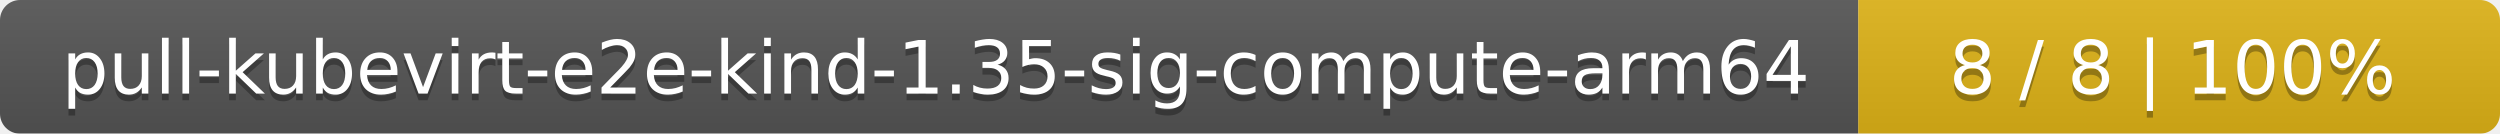
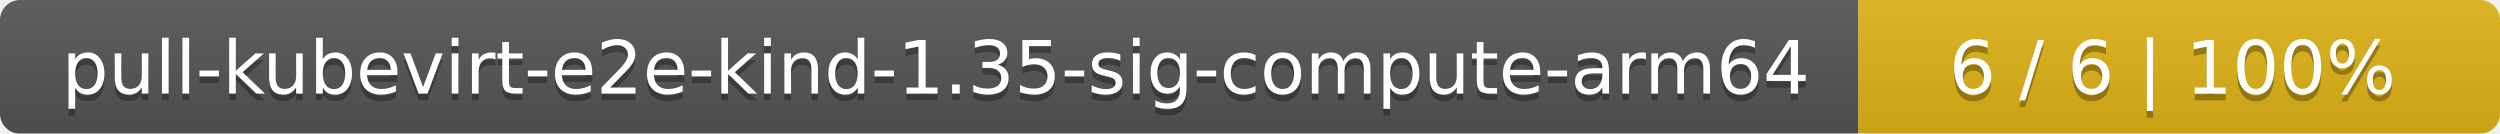
<svg xmlns="http://www.w3.org/2000/svg" width="374" height="20">
  <linearGradient id="smooth" x2="0" y2="100%">
    <stop offset="0" stop-color="#bbb" stop-opacity=".1" />
    <stop offset="1" stop-opacity=".1" />
  </linearGradient>
  <mask id="round">
    <rect width="374" height="20" rx="3" fill="#fff" />
  </mask>
  <g mask="url(#round)">
    <rect width="278" height="20" fill="#555" />
    <rect x="278" width="96" height="20" fill="#dfb317" />
    <rect width="374" height="20" fill="url(#smooth)" />
  </g>
  <g fill="#fff" text-anchor="middle" font-family="DejaVu Sans,Verdana,Geneva,sans-serif" font-size="11">
    <text x="140" y="15" fill="#010101" fill-opacity=".3">pull-kubevirt-e2e-kind-1.35-sig-compute-arm64</text>
    <text x="140" y="14">pull-kubevirt-e2e-kind-1.35-sig-compute-arm64</text>
-     <text x="325" y="15" fill="#010101" fill-opacity=".3">8 / 8    |    100%</text>
-     <text x="325" y="14">8 / 8    |    100%</text>
+     <text x="325" y="15" fill="#010101" fill-opacity=".3">6 / 6    |    100%</text>
+     <text x="325" y="14">6 / 6    |    100%</text>
  </g>
</svg>
